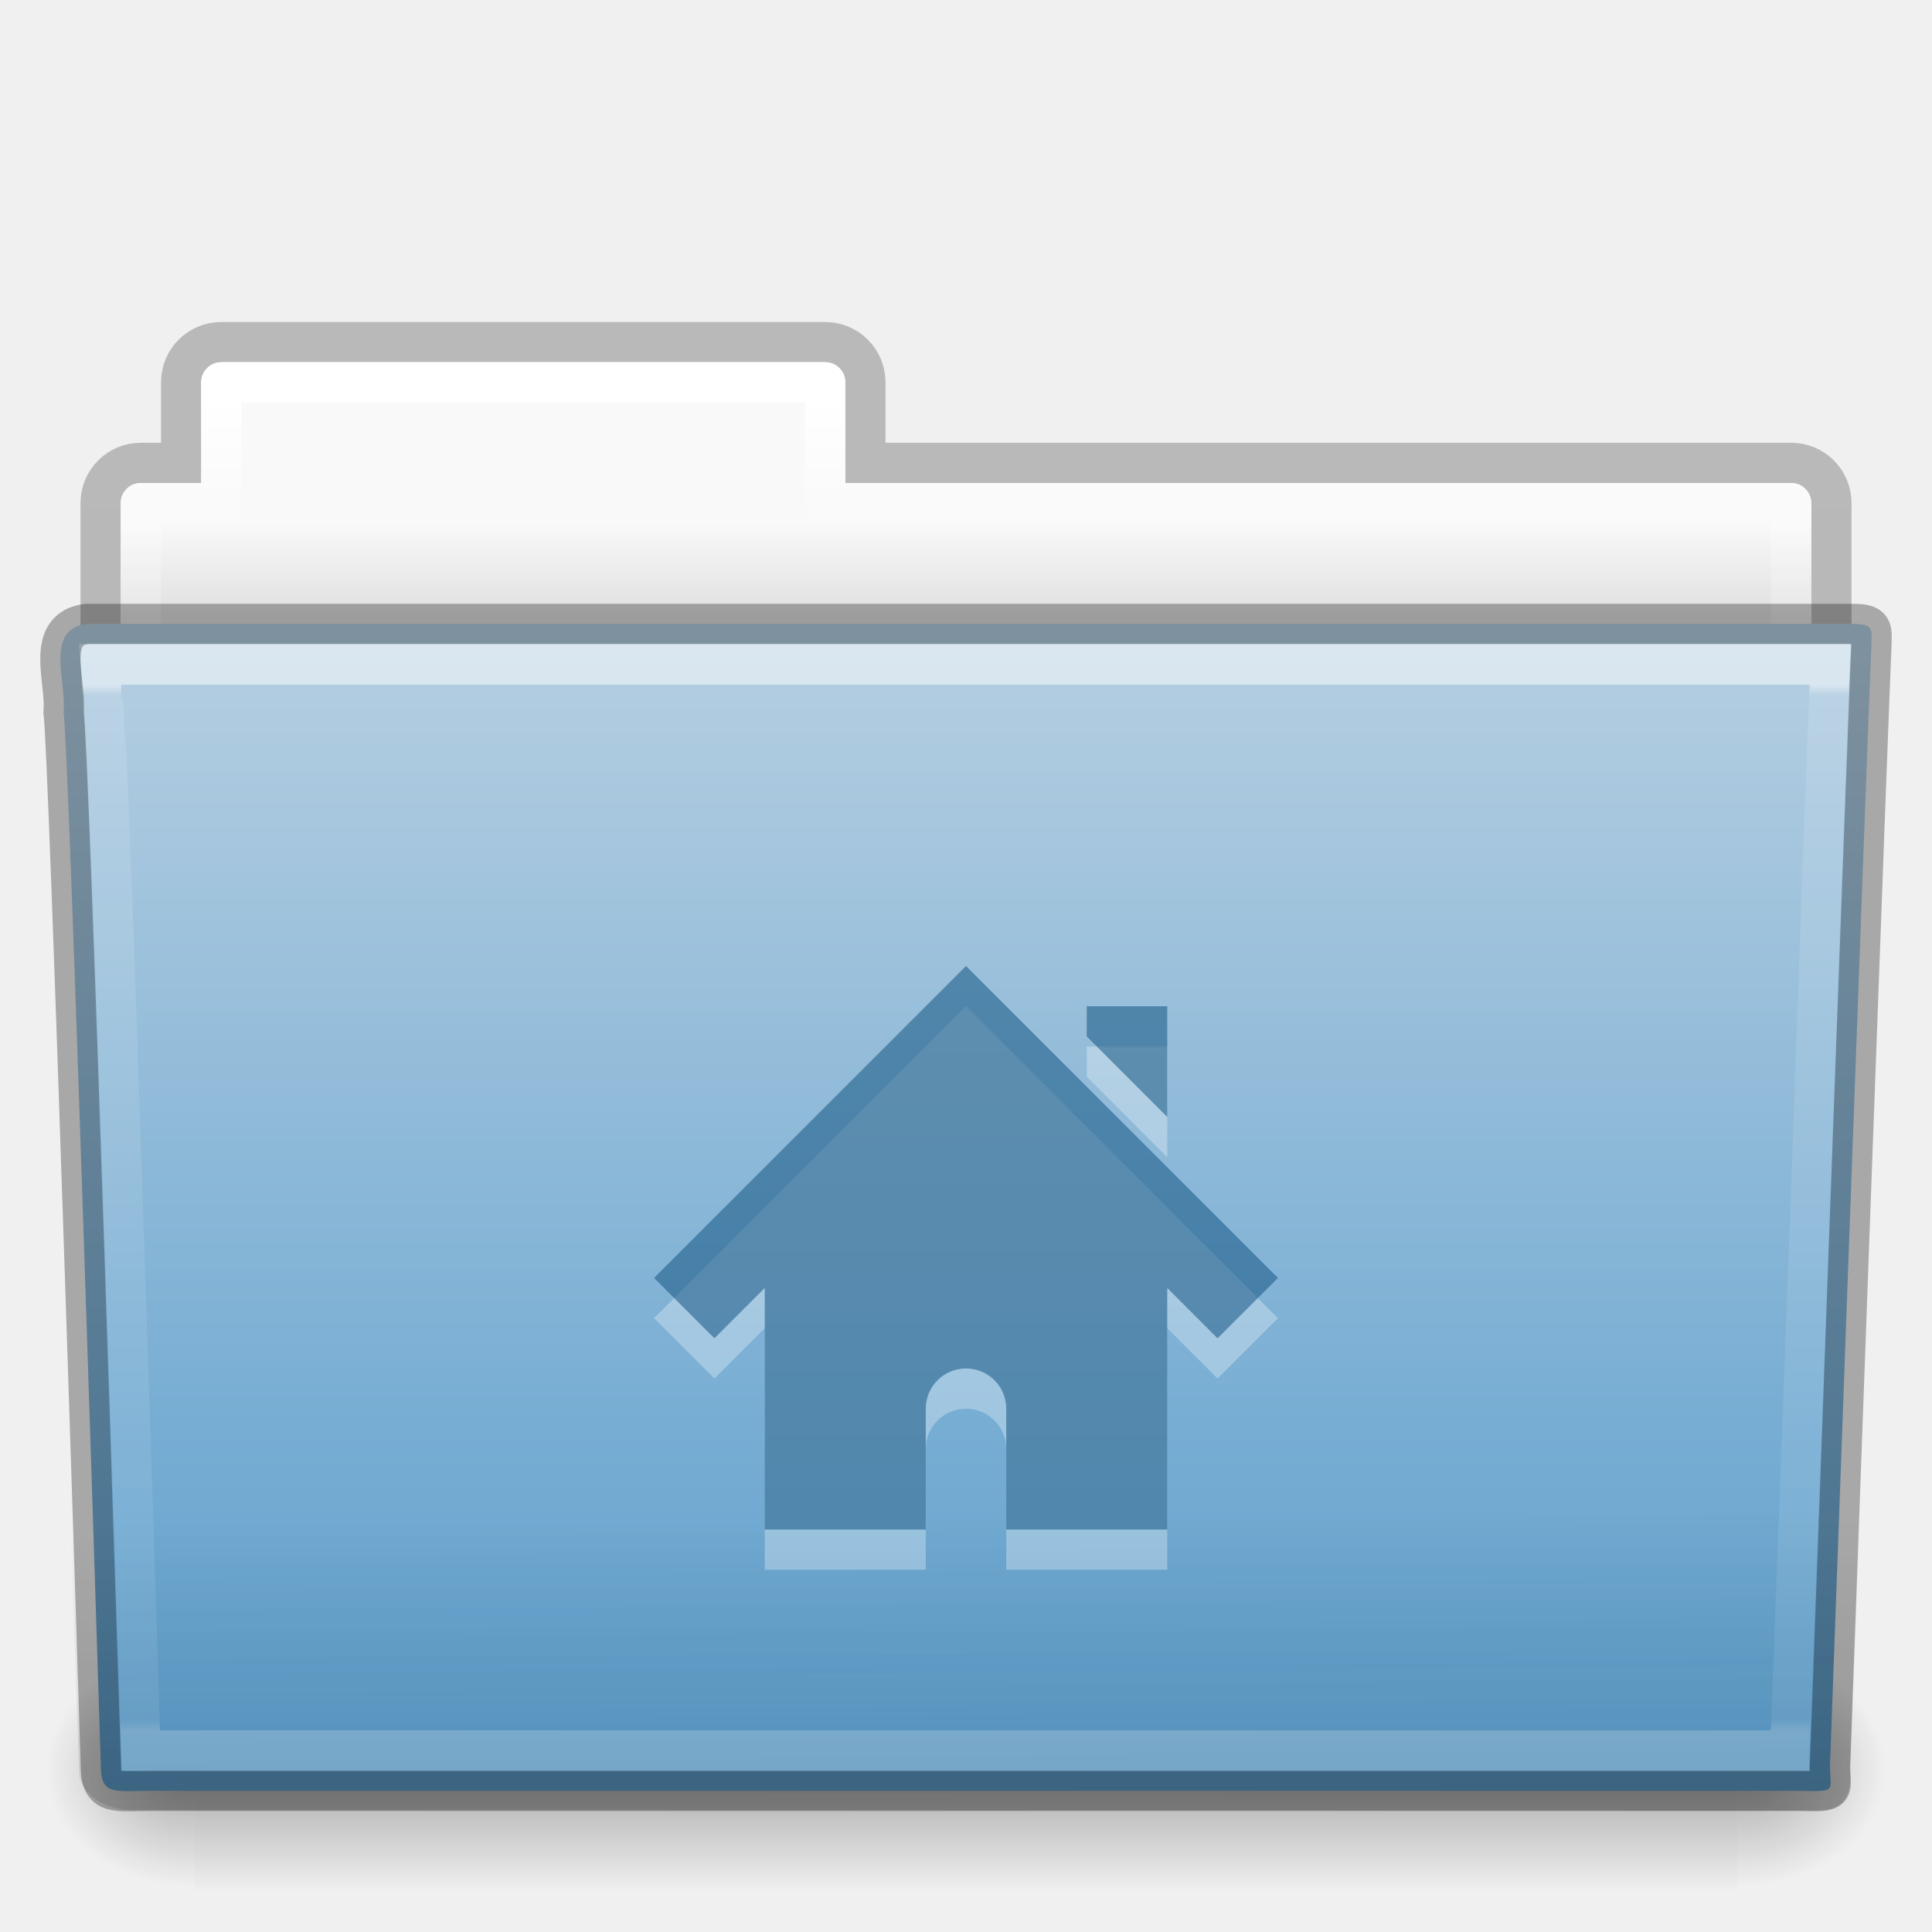
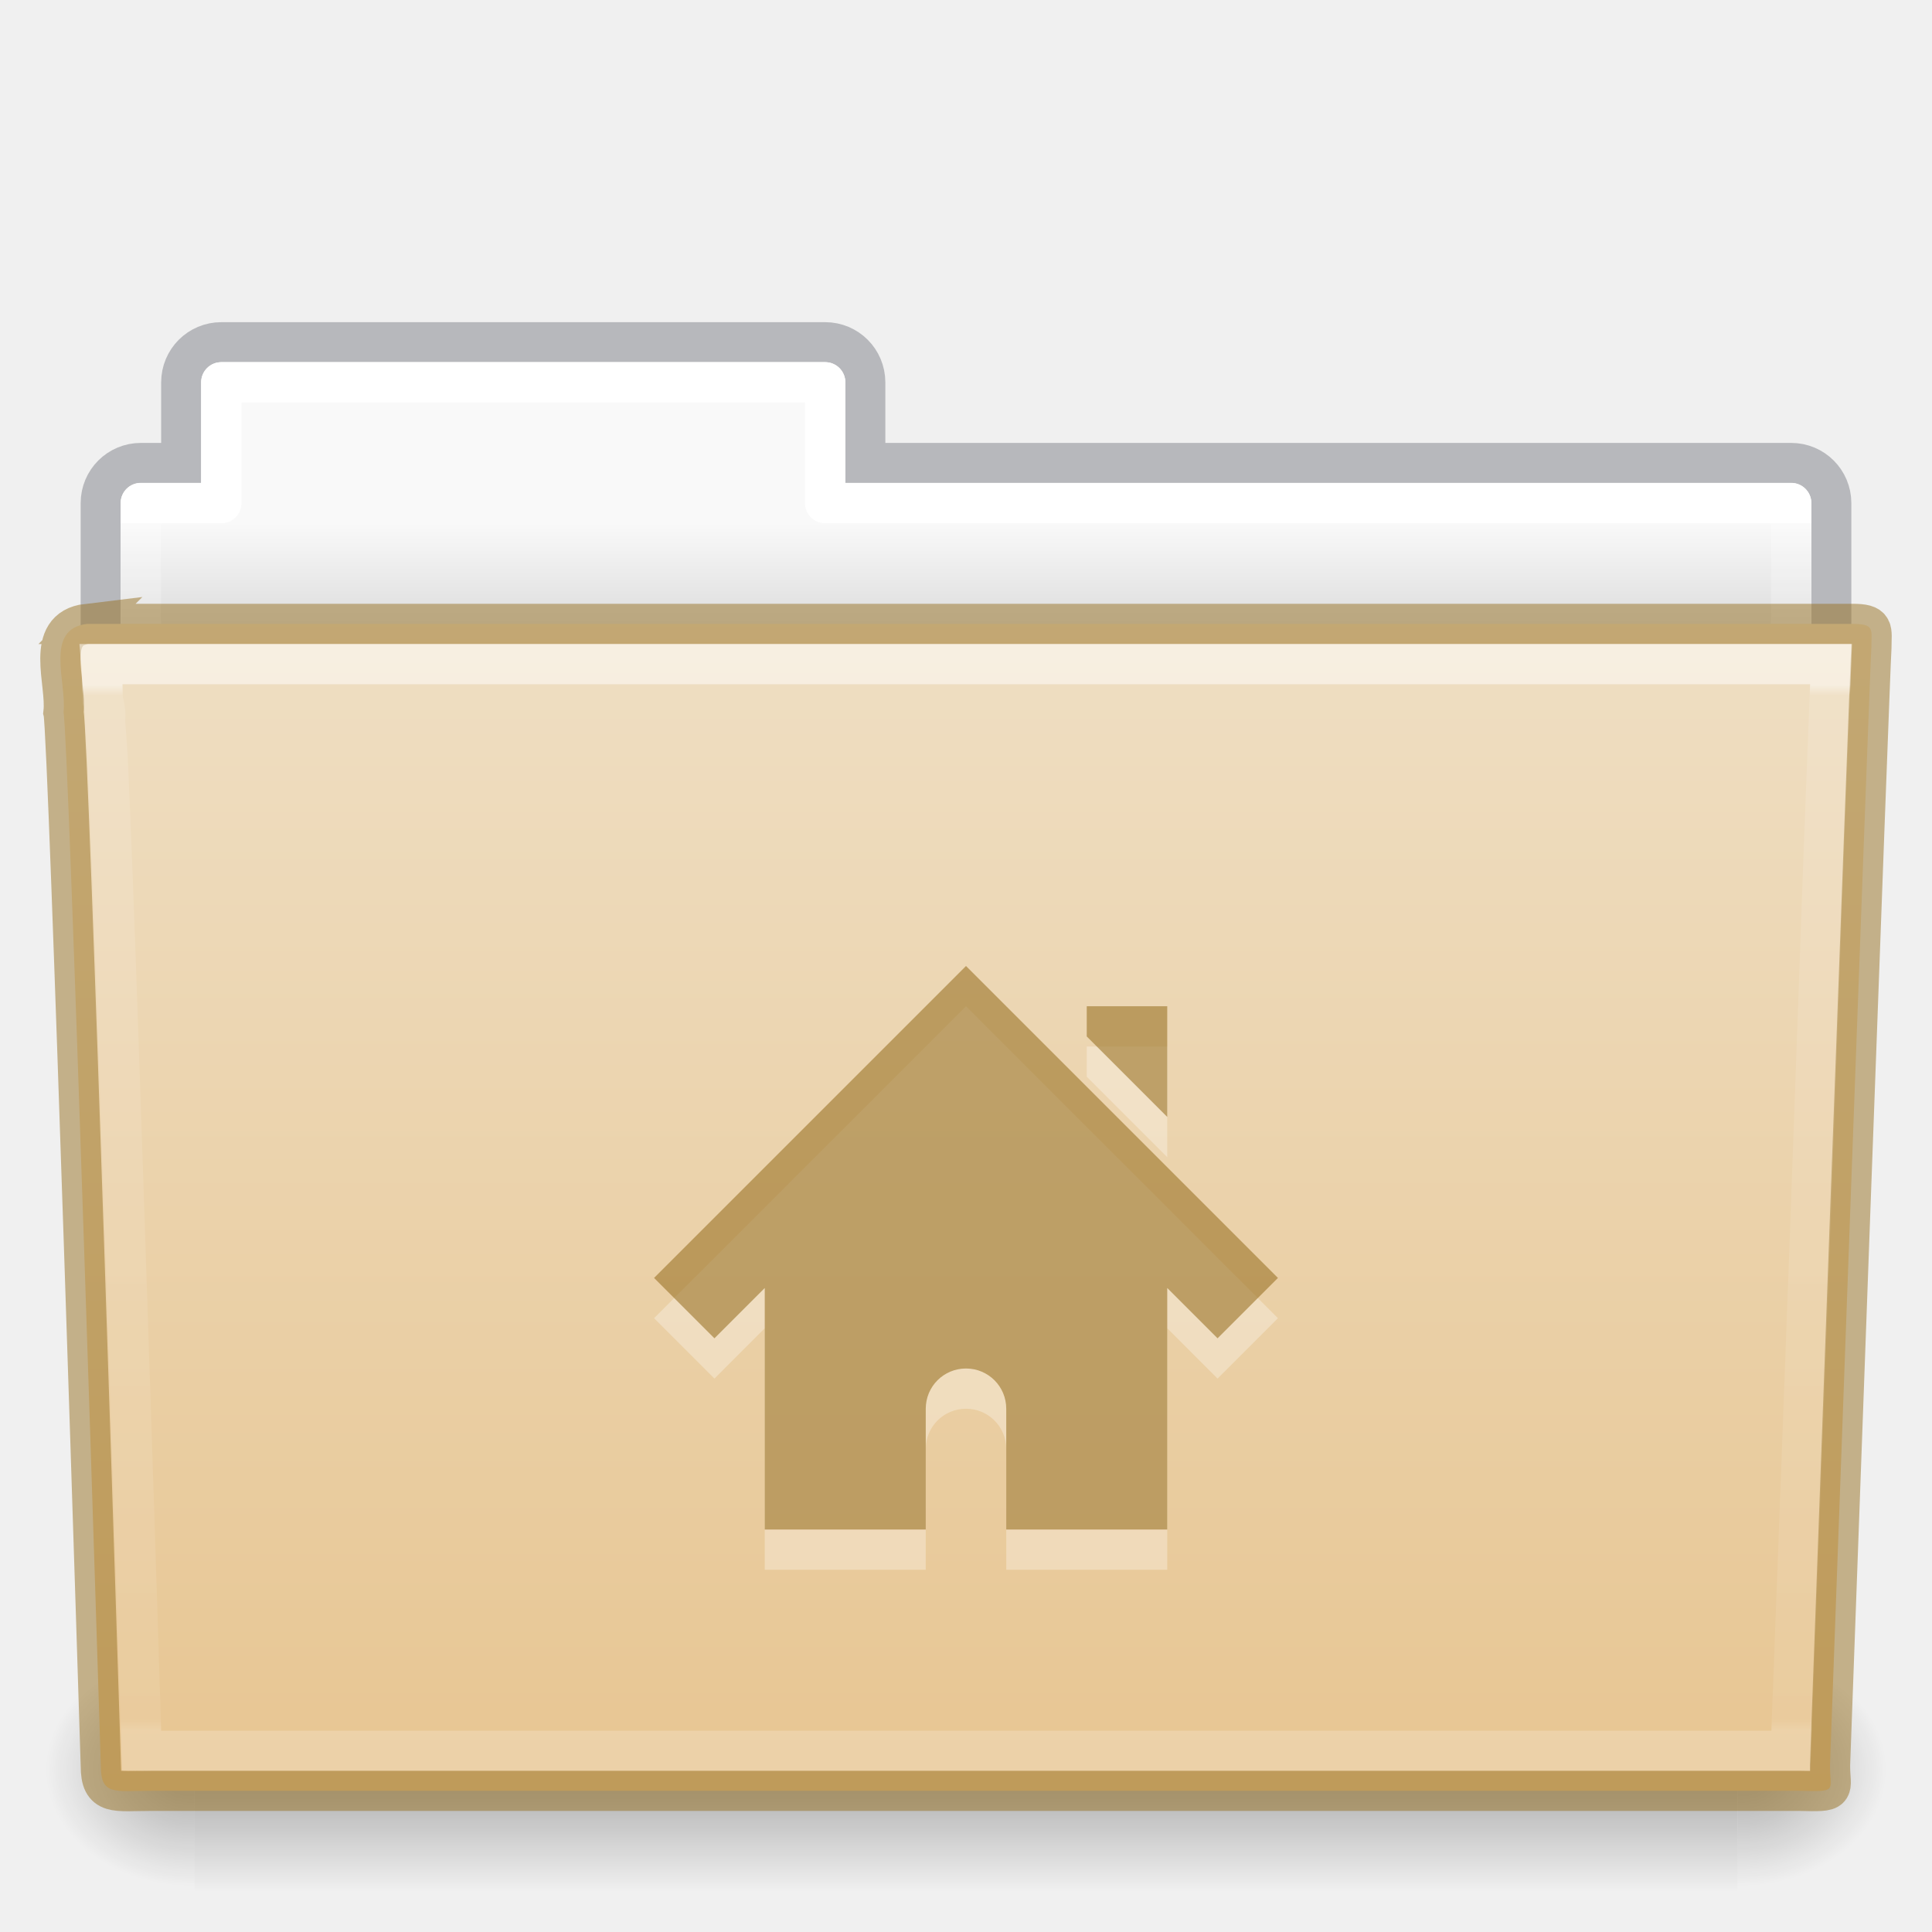
- <svg xmlns="http://www.w3.org/2000/svg" xmlns:xlink="http://www.w3.org/1999/xlink" version="1.1" width="48" height="48" id="svg20096">
-   <defs id="defs20098">
-     <linearGradient x1="42.471" y1="11.953" x2="42.471" y2="35.582" id="linearGradient3381-56-2-7-5-0-8-0-0" xlink:href="#linearGradient3454-2-8-6-1-1-8-0-6" gradientUnits="userSpaceOnUse" gradientTransform="matrix(0.8918903,0,0,1.058028,3.120661,5.353602)" />
-     <linearGradient id="linearGradient3454-2-8-6-1-1-8-0-6">
-       <stop id="stop3456-4-7-9-4-0-3-6-2" style="stop-color:#ffffff;stop-opacity:1" offset="0" />
-       <stop id="stop3458-39-0-8-61-3-8-9-0" style="stop-color:#ffffff;stop-opacity:0.235" offset="0.01" />
-       <stop id="stop3460-7-5-4-1-6-6-6-2" style="stop-color:#ffffff;stop-opacity:0.157" offset="0.99" />
-       <stop id="stop3462-0-5-6-6-2-1-6-0" style="stop-color:#ffffff;stop-opacity:0.392" offset="1" />
+ <svg xmlns="http://www.w3.org/2000/svg" xmlns:xlink="http://www.w3.org/1999/xlink" version="1.1" width="48" height="48" id="svg18157">
+   <defs id="defs18159">
+     <linearGradient x1="42.471" y1="11.953" x2="42.471" y2="35.582" id="linearGradient12489" xlink:href="#linearGradient3454-2-5-0-3" gradientUnits="userSpaceOnUse" gradientTransform="matrix(0.8918903,0,0,1.098654,3.142773,3.887208)" />
+     <linearGradient id="linearGradient3454-2-5-0-3">
+       <stop id="stop3456-4-9-38-1" style="stop-color:#ffffff;stop-opacity:1" offset="0" />
+       <stop id="stop3458-39-80-3-5" style="stop-color:#ffffff;stop-opacity:0.235" offset="0.01" />
+       <stop id="stop3460-7-0-2-4" style="stop-color:#ffffff;stop-opacity:0.157" offset="0.99" />
+       <stop id="stop3462-0-9-8-7" style="stop-color:#ffffff;stop-opacity:0.392" offset="1" />
    </linearGradient>
-     <linearGradient x1="22.935" y1="49.629" x2="22.809" y2="36.658" id="linearGradient3072-0-3-0-7-4-8-7" xlink:href="#linearGradient6129-963-697-142-998-580-273-0-8-4-9-0-0-0" gradientUnits="userSpaceOnUse" gradientTransform="matrix(1.144692,0,0,0.9977536,-3.466085,1.098829)" />
-     <linearGradient id="linearGradient6129-963-697-142-998-580-273-0-8-4-9-0-0-0">
-       <stop id="stop2661-3-02-4-8-0-4-3" style="stop-color:#0a0a0a;stop-opacity:0.498" offset="0" />
-       <stop id="stop2663-2-8-06-2-4-6-4" style="stop-color:#0a0a0a;stop-opacity:0" offset="1" />
+     <radialGradient cx="605.714" cy="486.648" r="117.143" fx="605.714" fy="486.648" id="radialGradient12475" xlink:href="#linearGradient5060-820-91-9-0" gradientUnits="userSpaceOnUse" gradientTransform="matrix(-0.03079083,0,0,0.02470588,23.38975,31.94164)" />
+     <linearGradient id="linearGradient5060-820-91-9-0">
+       <stop id="stop2681-778-5-1" style="stop-color:#000000;stop-opacity:1" offset="0" />
+       <stop id="stop2683-2-86-2" style="stop-color:#000000;stop-opacity:0" offset="1" />
    </linearGradient>
-     <linearGradient x1="35.793" y1="17.118" x2="35.793" y2="43.761" id="linearGradient4638-4-6-8-9-9-5-8" xlink:href="#linearGradient4632-0-6-4" gradientUnits="userSpaceOnUse" gradientTransform="matrix(1,0,0,1.035714,1.4880025e-5,-1.589101)" />
-     <linearGradient id="linearGradient4632-0-6-4">
-       <stop id="stop4634-4-4-7" style="stop-color:#b4cee1;stop-opacity:1" offset="0" />
-       <stop id="stop4636-3-1-5" style="stop-color:#5d9fcd;stop-opacity:1" offset="1" />
+     <radialGradient cx="605.714" cy="486.648" r="117.143" fx="605.714" fy="486.648" id="radialGradient12471" xlink:href="#linearGradient5060-179-37-4-0" gradientUnits="userSpaceOnUse" gradientTransform="matrix(0.03079083,0,0,0.02470588,24.61025,31.94164)" />
+     <linearGradient id="linearGradient5060-179-37-4-0">
+       <stop id="stop2675-91-9-2" style="stop-color:#000000;stop-opacity:1" offset="0" />
+       <stop id="stop2677-09-0-9" style="stop-color:#000000;stop-opacity:0" offset="1" />
    </linearGradient>
-     <radialGradient cx="605.714" cy="486.648" r="117.143" fx="605.714" fy="486.648" id="radialGradient3080-2-3-9-9-8-8-9" xlink:href="#linearGradient5060-820-9-0-7-1-7-7-1" gradientUnits="userSpaceOnUse" gradientTransform="matrix(-0.03079083,0,0,0.02470588,23.38981,31.94163)" />
-     <linearGradient id="linearGradient5060-820-9-0-7-1-7-7-1">
-       <stop id="stop2681-5-4-3-6-3-8-2" style="stop-color:#000000;stop-opacity:1" offset="0" />
-       <stop id="stop2683-8-6-9-4-6-6-2" style="stop-color:#000000;stop-opacity:0" offset="1" />
+     <linearGradient x1="302.857" y1="366.648" x2="302.857" y2="609.505" id="linearGradient12467" xlink:href="#linearGradient5048-585-73-1-5" gradientUnits="userSpaceOnUse" gradientTransform="matrix(0.07938856,0,0,0.02470588,-4.693288,31.94164)" />
+     <linearGradient id="linearGradient5048-585-73-1-5">
+       <stop id="stop2667-99-4-6" style="stop-color:#000000;stop-opacity:0" offset="0" />
+       <stop id="stop2669-5-9-4" style="stop-color:#000000;stop-opacity:1" offset="0.5" />
+       <stop id="stop2671-56-4-2" style="stop-color:#000000;stop-opacity:0" offset="1" />
    </linearGradient>
-     <radialGradient cx="605.714" cy="486.648" r="117.143" fx="605.714" fy="486.648" id="radialGradient3083-4-5-6-4-5-0-5" xlink:href="#linearGradient5060-179-2-0-3-6-2-2-8" gradientUnits="userSpaceOnUse" gradientTransform="matrix(0.03079083,0,0,0.02470588,24.61022,31.94163)" />
-     <linearGradient id="linearGradient5060-179-2-0-3-6-2-2-8">
-       <stop id="stop2675-9-9-4-1-4-4-9" style="stop-color:#000000;stop-opacity:1" offset="0" />
-       <stop id="stop2677-1-7-2-6-1-8-3" style="stop-color:#000000;stop-opacity:0" offset="1" />
+     <linearGradient x1="21.37" y1="7.227" x2="21.37" y2="34.143" id="linearGradient12463" xlink:href="#linearGradient4507-0-4-7" gradientUnits="userSpaceOnUse" gradientTransform="matrix(0.8918903,0,0,1.058028,3.120662,5.3536)" />
+     <linearGradient id="linearGradient4507-0-4-7">
+       <stop id="stop4509-35-6-1" style="stop-color:#ffffff;stop-opacity:1" offset="0" />
+       <stop id="stop4511-46-3-8" style="stop-color:#ffffff;stop-opacity:0.235" offset="0" />
+       <stop id="stop4513-15-5-9" style="stop-color:#ffffff;stop-opacity:0.157" offset="0.99" />
+       <stop id="stop4515-1-1-8" style="stop-color:#ffffff;stop-opacity:0.392" offset="1" />
    </linearGradient>
-     <linearGradient x1="302.857" y1="366.648" x2="302.857" y2="609.505" id="linearGradient3086-4-4-0-5-5-7-4" xlink:href="#linearGradient5048-585-4-0-56-2-5-2-1" gradientUnits="userSpaceOnUse" gradientTransform="matrix(0.07938856,0,0,0.02470588,-4.693285,31.94163)" />
-     <linearGradient id="linearGradient5048-585-4-0-56-2-5-2-1">
-       <stop id="stop2667-5-0-7-4-7-7-2" style="stop-color:#000000;stop-opacity:0" offset="0" />
-       <stop id="stop2669-4-1-8-0-6-9-3" style="stop-color:#000000;stop-opacity:1" offset="0.5" />
-       <stop id="stop2671-2-6-3-2-0-6-0" style="stop-color:#000000;stop-opacity:0" offset="1" />
+     <linearGradient x1="62.989" y1="13" x2="62.989" y2="16" id="linearGradient12459" xlink:href="#linearGradient4646-7-4-3" gradientUnits="userSpaceOnUse" gradientTransform="translate(-50.9409)" />
+     <linearGradient id="linearGradient4646-7-4-3">
+       <stop id="stop4648-8-0-3" style="stop-color:#f9f9f9;stop-opacity:1" offset="0" />
+       <stop id="stop4650-1-7-3" style="stop-color:#d8d8d8;stop-opacity:1" offset="1" />
    </linearGradient>
-     <linearGradient x1="21.37" y1="4.248" x2="21.37" y2="34.143" id="linearGradient3381-5-5-29-4-6-5-0-4" xlink:href="#linearGradient4507-9-2-2-3-6-9-9" gradientUnits="userSpaceOnUse" gradientTransform="matrix(0.8918903,0,0,1.058028,3.120725,5.353589)" />
-     <linearGradient id="linearGradient4507-9-2-2-3-6-9-9">
-       <stop id="stop4509-9-8-4-2-3-4-5" style="stop-color:#ffffff;stop-opacity:1" offset="0" />
-       <stop id="stop4511-7-50-2-1-3-9-4" style="stop-color:#ffffff;stop-opacity:0.235" offset="0.074" />
-       <stop id="stop4513-2-0-2-9-2-6-2" style="stop-color:#ffffff;stop-opacity:0.157" offset="0.99" />
-       <stop id="stop4515-3-9-8-6-6-0-7" style="stop-color:#ffffff;stop-opacity:0.392" offset="1" />
+     <linearGradient id="linearGradient4632-0-6-4-4-4">
+       <stop id="stop4634-4-4-7-4" style="stop-color:#efdfc4;stop-opacity:1" offset="0" />
+       <stop id="stop4636-3-1-5-9" style="stop-color:#e7c591;stop-opacity:1" offset="1" />
    </linearGradient>
-     <linearGradient x1="62.989" y1="13" x2="62.989" y2="16" id="linearGradient3089-5-2-9-8-6-8-0-7-1" xlink:href="#linearGradient4646-6-91-5-0-5-8-4" gradientUnits="userSpaceOnUse" gradientTransform="translate(-50.94089,-1.1095734e-5)" />
-     <linearGradient id="linearGradient4646-6-91-5-0-5-8-4">
-       <stop id="stop4648-2-4-6-6-8-7-1" style="stop-color:#f9f9f9;stop-opacity:1" offset="0" />
-       <stop id="stop4650-3-8-5-3-4-5-7" style="stop-color:#d8d8d8;stop-opacity:1" offset="1" />
-     </linearGradient>
-     <linearGradient id="linearGradient3104-8-8-97-4-6-2-0-1-4-0-5-8">
-       <stop id="stop3106-5-4-3-5-0-1-61-9-2-7-3-3" style="stop-color:#000000;stop-opacity:0.322" offset="0" />
-       <stop id="stop3108-4-3-7-8-2-4-01-9-9-0-6-4" style="stop-color:#000000;stop-opacity:0.278" offset="1" />
-     </linearGradient>
-     <linearGradient x1="-51.786" y1="53.514" x2="-51.786" y2="3.634" id="linearGradient20094" xlink:href="#linearGradient3104-8-8-97-4-6-2-0-1-4-0-5-8" gradientUnits="userSpaceOnUse" gradientTransform="matrix(0.8074983,0,0,0.833744,106.8767,-0.0698511)" />
+     <linearGradient xlink:href="#linearGradient4632-0-6-4-4-4" id="linearGradient997" gradientUnits="userSpaceOnUse" gradientTransform="matrix(0.5041322,0,0,0.4933339,3.097875,-11.03351)" x1="45.429" y1="52.771" x2="45.429" y2="113.494" />
  </defs>
-   <g id="layer1">
-     <path d="m 5.5,8.5 c -0.554,0 -1,0.446 -1,1 l 0,2 -1,0 c -0.554,0 -1,0.446 -1,1 l 0,6 c 0,0.554 0.446,1 1,1 l 41,0 c 0.554,0 1,-0.446 1,-1 l 0,-6 c 0,-0.554 -0.446,-1 -1,-1 l -23,0 0,-2 c 0,-0.554 -0.446,-1 -1,-1 l -15,0 z" id="rect4251-0-0-1-1-9-5-2-3" style="opacity:0.8;color:#000000;fill:none;stroke:url(#linearGradient20094);stroke-width:1;stroke-linecap:butt;stroke-linejoin:miter;stroke-miterlimit:4;stroke-opacity:1;stroke-dasharray:none;stroke-dashoffset:0;marker:none;visibility:visible;display:inline;overflow:visible;enable-background:accumulate" />
-     <path d="m 5.5,9 c -0.277,0 -0.5,0.223 -0.5,0.5 l 0,2.5 -1.5,0 c -0.277,0 -0.5,0.223 -0.5,0.5 l 0,6 c 0,0.277 0.223,0.5 0.5,0.5 l 41,0 c 0.277,0 0.5,-0.223 0.5,-0.5 l 0,-6 c 0,-0.277 -0.223,-0.5 -0.5,-0.5 l -23.5,0 0,-2.5 c 0,-0.277 -0.223,-0.5 -0.5,-0.5 l -15,0 z" id="rect4251-4-7-62-4-4-9-2" style="color:#000000;fill:url(#linearGradient3089-5-2-9-8-6-8-0-7-1);fill-opacity:1;fill-rule:nonzero;stroke:none;stroke-width:1;marker:none;visibility:visible;display:inline;overflow:visible;enable-background:accumulate" />
-     <path d="m 5.5,9.5 0,3 -2,0 0,7 41,0 0,-7 -24,0 0,-3 -15,0 z" id="rect4251-9-9-0-05-2-0-5-9" style="color:#000000;fill:none;stroke:url(#linearGradient3381-5-5-29-4-6-5-0-4);stroke-width:1;stroke-linecap:round;stroke-linejoin:round;stroke-miterlimit:4;stroke-opacity:1;stroke-dasharray:none;stroke-dashoffset:0;marker:none;visibility:visible;display:inline;overflow:visible;enable-background:accumulate" />
-     <rect width="38.333" height="6" x="4.833" y="41" id="rect4173-6-7-7-3-5-1-4" style="opacity:0.3;fill:url(#linearGradient3086-4-4-0-5-5-7-4);fill-opacity:1;fill-rule:nonzero;stroke:none;stroke-width:1;marker:none;visibility:visible;display:inline;overflow:visible" />
-     <path d="m 43.167,41 c 0,0 0,6 0,6 1.586,0.011 3.833,-1.344 3.833,-3 0,-1.656 -1.77,-2.999 -3.833,-2.999 z" id="path5058-7-9-1-3-0-3-4" style="opacity:0.3;fill:url(#radialGradient3083-4-5-6-4-5-0-5);fill-opacity:1;fill-rule:nonzero;stroke:none;stroke-width:1;marker:none;visibility:visible;display:inline;overflow:visible" />
-     <path d="m 4.833,41 c 0,0 0,6 0,6 -1.586,0.011 -3.833,-1.344 -3.833,-3 0,-1.656 1.77,-2.999 3.833,-2.999 z" id="path5018-8-1-1-6-9-4-9" style="opacity:0.3;fill:url(#radialGradient3080-2-3-9-9-8-8-9);fill-opacity:1;fill-rule:nonzero;stroke:none;stroke-width:1;marker:none;visibility:visible;display:inline;overflow:visible" />
-     <path d="m 2.163,15.5 c -1.072,0.128 -0.5,1.454 -0.585,2.2 0.124,0.482 0.927,26.176 0.927,26.176 0,0.741 0.352,0.616 1.243,0.616 13.189,0 27.773,0 40.961,0 0.96,0.023 0.757,0.012 0.757,-0.627 0,0 0.993,-27.354 1.028,-27.781 0,-0.449 0.09,-0.583 -0.473,-0.583 -14.084,0 -29.775,0 -43.859,0 z" id="path3388-1-43-0-7-6-2-7" style="fill:url(#linearGradient4638-4-6-8-9-9-5-8);fill-opacity:1;stroke:none" />
-     <path d="m 2.058,16.065 43.896,4e-4 c 0.634,0 1.045,0.445 1.045,0.997 l -1.032,26.96 c 0.015,0.699 -0.209,0.977 -0.946,0.962 l -41.781,-0.018 c -0.634,0 -1.274,-0.413 -1.274,-0.966 l -0.954,-26.939 c 0,-0.553 0.411,-0.998 1.045,-0.998 z" id="path6127-7-1-6-4-8-5-0" style="opacity:0.4;fill:url(#linearGradient3072-0-3-0-7-4-8-7);fill-opacity:1;stroke:none" />
-     <path d="m 2.5,17.5 c 0.017,0.176 0.022,0.518 0.031,0.875 0.023,0.086 0.026,0.059 0.031,0.094 0.011,0.067 0.027,0.138 0.031,0.188 0.006,0.075 -0.007,0.173 0,0.281 0.013,0.216 0.045,0.511 0.062,0.875 0.034,0.728 0.078,1.709 0.125,2.906 0.094,2.395 0.203,5.556 0.312,8.688 C 3.306,37.482 3.488,43.144 3.5,43.5 c 0.123,0.004 0.071,0 0.25,0 l 40.719,0 c 0.012,-0.329 0.253,-6.427 0.5,-12.906 0.127,-3.326 0.245,-6.685 0.344,-9.219 0.049,-1.267 0.094,-2.332 0.125,-3.094 0.013,-0.329 0.022,-0.573 0.031,-0.781 L 2.5,17.5 z" transform="matrix(1,0,0,1.038398,1.4880025e-5,-1.670371)" id="path4587-4-6-3-0-1-2-6" style="opacity:0.5;color:#000000;fill:none;stroke:url(#linearGradient3381-56-2-7-5-0-8-0-0);stroke-width:0.981;stroke-linecap:round;stroke-linejoin:miter;stroke-miterlimit:4;stroke-opacity:1;stroke-dasharray:none;stroke-dashoffset:0;marker:none;visibility:visible;display:inline;overflow:visible;enable-background:accumulate" />
-     <path d="m 24,25 -7.75,7.75 1.5,1.5 1.25,-1.25 0,6 4,0 0,-3 c 0,-0.554 0.446,-1 1,-1 0.554,0 1,0.446 1,1 l 0,3 4,0 0,-6 1.25,1.25 1.5,-1.5 -7.75,-7.75 z m 3,1 0,0.75 2,2 0,-2.75 -2,0 z" id="path2998-0-1" style="opacity:0.3;color:#000000;fill:#ffffff;fill-opacity:1;fill-rule:nonzero;stroke:none;stroke-width:1.7;marker:none;visibility:visible;display:inline;overflow:visible;enable-background:accumulate" />
-     <path d="m 24,24 -7.75,7.75 1.5,1.5 1.25,-1.25 0,6 4,0 0,-3 c 0,-0.554 0.446,-1 1,-1 0.554,0 1,0.446 1,1 l 0,3 4,0 0,-6 1.25,1.25 1.5,-1.5 -7.75,-7.75 z m 3,1 0,0.75 2,2 0,-2.75 -2,0 z" id="path2998-4" style="color:#000000;fill:#175785;fill-opacity:0.552;fill-rule:nonzero;stroke:none;stroke-width:1.7;marker:none;visibility:visible;display:inline;overflow:visible;enable-background:accumulate" />
-     <path d="m 2.163,15.5 c -1.072,0.128 -0.5,1.454 -0.585,2.2 0.124,0.482 0.927,26.176 0.927,26.176 0,0.741 0.352,0.616 1.243,0.616 13.189,0 27.773,0 40.961,0 0.96,0.023 0.757,0.012 0.757,-0.627 0,0 0.993,-27.354 1.028,-27.781 0,-0.449 0.09,-0.583 -0.473,-0.583 -14.084,0 -29.775,0 -43.859,0 z" id="path3388-1-43-0-7-6-2-7-0" style="opacity:0.3;fill:none;stroke:#000000;stroke-width:1;stroke-linecap:round;stroke-linejoin:round;stroke-miterlimit:4;stroke-opacity:1;stroke-dashoffset:0" />
-   </g>
+   <path style="color:#000000;display:inline;overflow:visible;visibility:visible;opacity:0.5;fill:none;stroke:#7e8087;stroke-width:0.992;stroke-linecap:square;stroke-linejoin:miter;stroke-miterlimit:4;stroke-dasharray:none;stroke-dashoffset:0;stroke-opacity:1;marker:none;enable-background:accumulate;font-variant-east_asian:normal;vector-effect:none;fill-opacity:1" id="rect4251-0-0-61" d="m 5.5,8.5 c -0.554,0 -1,0.446 -1,1 V 11.5 h -1 c -0.554,0 -1,0.446 -1,1 v 6 c 0,0.554 0.446,1 1,1 H 44.5 c 0.554,0 1,-0.446 1,-1 v -6 c 0,-0.554 -0.446,-1 -1,-1 h -23 V 9.5 c 0,-0.554 -0.446,-1 -1,-1 z" />
+   <path style="color:#000000;display:inline;overflow:visible;visibility:visible;fill:url(#linearGradient12459);fill-opacity:1;fill-rule:nonzero;stroke:none;stroke-width:1;marker:none;enable-background:accumulate" id="rect4251-3-2" d="m 5.5,9 c -0.277,0 -0.5,0.223 -0.5,0.5 V 12 h -1.5 c -0.277,0 -0.5,0.223 -0.5,0.5 v 6 c 0,0.277 0.223,0.5 0.5,0.5 H 44.5 c 0.277,0 0.5,-0.223 0.5,-0.5 v -6 c 0,-0.277 -0.223,-0.5 -0.5,-0.5 h -23.5 V 9.5 c 0,-0.277 -0.223,-0.5 -0.5,-0.5 z" />
+   <path style="color:#000000;display:inline;overflow:visible;visibility:visible;fill:none;stroke:url(#linearGradient12463);stroke-width:1;stroke-linecap:round;stroke-linejoin:round;stroke-miterlimit:4;stroke-dasharray:none;stroke-dashoffset:0;stroke-opacity:1;marker:none;enable-background:accumulate" id="rect4251-9-21-7" d="M 5.5,9.5 V 12.5 h -2 v 7 H 44.5 v -7 h -24 V 9.5 Z" />
+   <rect style="display:inline;overflow:visible;visibility:visible;opacity:0.3;fill:url(#linearGradient12467);fill-opacity:1;fill-rule:nonzero;stroke:none;stroke-width:1;marker:none" id="rect4173-8-8" y="41" x="4.833" height="6" width="38.333" />
+   <path style="display:inline;overflow:visible;visibility:visible;opacity:0.3;fill:url(#radialGradient12471);fill-opacity:1;fill-rule:nonzero;stroke:none;stroke-width:1;marker:none" id="path5058-9-0" d="m 43.167,41 c 0,0 0,6 0,6 1.586,0.011 3.833,-1.344 3.833,-3 0,-1.656 -1.769,-2.999 -3.833,-2.999 z" />
+   <path style="display:inline;overflow:visible;visibility:visible;opacity:0.3;fill:url(#radialGradient12475);fill-opacity:1;fill-rule:nonzero;stroke:none;stroke-width:1;marker:none" id="path5018-6-6" d="m 4.833,41 c 0,0 0,6 0,6 -1.586,0.011 -3.833,-1.344 -3.833,-3 0,-1.656 1.769,-2.999 3.833,-2.999 z" />
+   <path style="fill:url(#linearGradient997);fill-opacity:1;stroke:#987124;font-variant-east_asian:normal;opacity:1;vector-effect:none;stroke-width:1;stroke-linecap:butt;stroke-linejoin:miter;stroke-miterlimit:4;stroke-dasharray:none;stroke-dashoffset:0;stroke-opacity:0.498;marker:none" id="path3388-7-1" d="m 2.163,15.5 c -1.072,0.128 -0.5,1.454 -0.585,2.2 0.124,0.482 0.927,26.176 0.927,26.176 0,0.741 0.352,0.616 1.243,0.616 13.189,0 27.773,0 40.961,0 0.96,0.023 0.757,0.012 0.757,-0.627 0,0 0.993,-27.354 1.028,-27.781 0,-0.449 0.09,-0.583 -0.473,-0.583 -14.084,0 -29.775,0 -43.859,0 z" />
+   <path style="color:#000000;display:inline;overflow:visible;visibility:visible;opacity:0.5;fill:none;stroke:url(#linearGradient12489);stroke-width:1;stroke-linecap:round;stroke-linejoin:miter;stroke-miterlimit:4;stroke-dasharray:none;stroke-dashoffset:0;stroke-opacity:1;marker:none;enable-background:accumulate" id="path4587-3-5" d="m 2.522,16.5 c 0.017,0.183 0.022,0.538 0.031,0.909 0.023,0.09 0.026,0.062 0.031,0.097 0.011,0.069 0.027,0.144 0.031,0.195 0.006,0.078 -0.007,0.18 0,0.292 0.013,0.225 0.045,0.53 0.062,0.909 0.034,0.756 0.078,1.774 0.125,3.018 0.094,2.487 0.203,5.769 0.312,9.021 0.212,6.309 0.395,12.188 0.406,12.558 0.123,0.004 0.071,0 0.25,0 H 44.491 c 0.012,-0.341 0.253,-6.673 0.5,-13.402 0.127,-3.454 0.245,-6.942 0.344,-9.573 0.049,-1.315 0.094,-2.421 0.125,-3.213 0.013,-0.341 0.022,-0.595 0.031,-0.811 z" />
+   <path d="m 24,25 -7.75,7.75 1.5,1.5 1.25,-1.25 v 6 h 4 v -3 c 0,-0.554 0.446,-1 1,-1 0.554,0 1,0.446 1,1 v 3 h 4 v -6 l 1.25,1.25 1.5,-1.5 z m 3,1 v 0.75 l 2,2 v -2.75 z" id="path2998-0-1" style="color:#000000;display:inline;overflow:visible;visibility:visible;opacity:0.3;fill:#ffffff;fill-opacity:1;fill-rule:nonzero;stroke:none;stroke-width:1.7;marker:none;enable-background:accumulate" />
+   <path d="m 24,24 -7.75,7.75 1.5,1.5 1.25,-1.25 v 6 h 4 v -3 c 0,-0.554 0.446,-1 1,-1 0.554,0 1,0.446 1,1 v 3 h 4 v -6 l 1.25,1.25 1.5,-1.5 z m 3,1 v 0.75 l 2,2 v -2.75 z" id="path2998-4" style="color:#000000;display:inline;overflow:visible;visibility:visible;fill:#987124;fill-opacity:0.971;fill-rule:nonzero;stroke:none;stroke-width:1;marker:none;enable-background:accumulate;font-variant-east_asian:normal;opacity:0.6;vector-effect:none;stroke-linecap:butt;stroke-linejoin:miter;stroke-miterlimit:4;stroke-dasharray:none;stroke-dashoffset:0;stroke-opacity:0.498" />
</svg>
